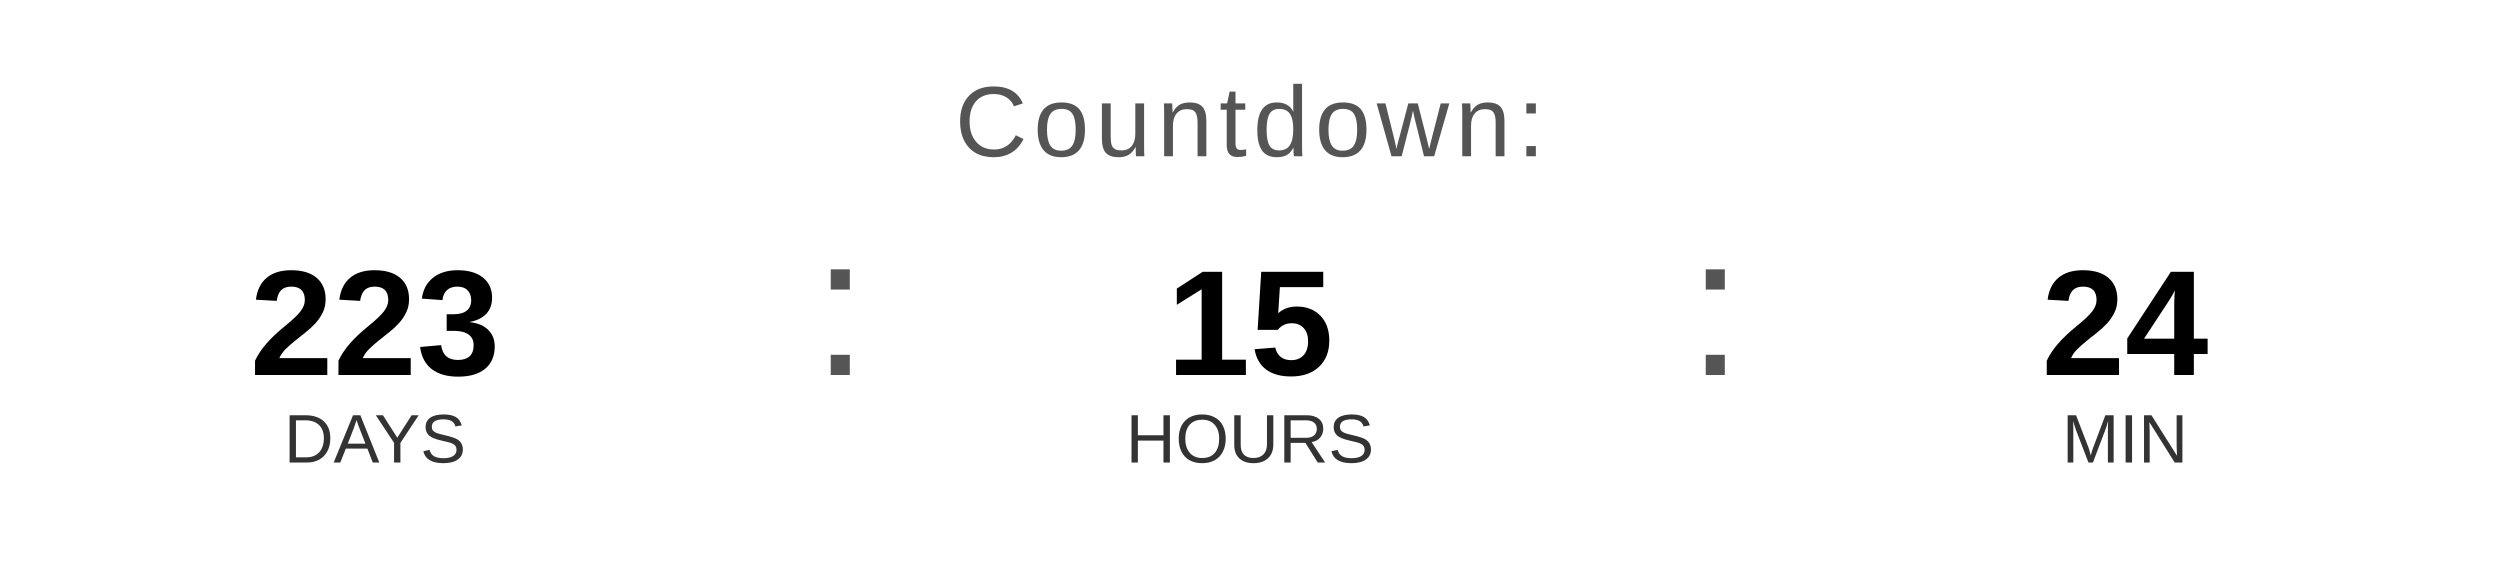
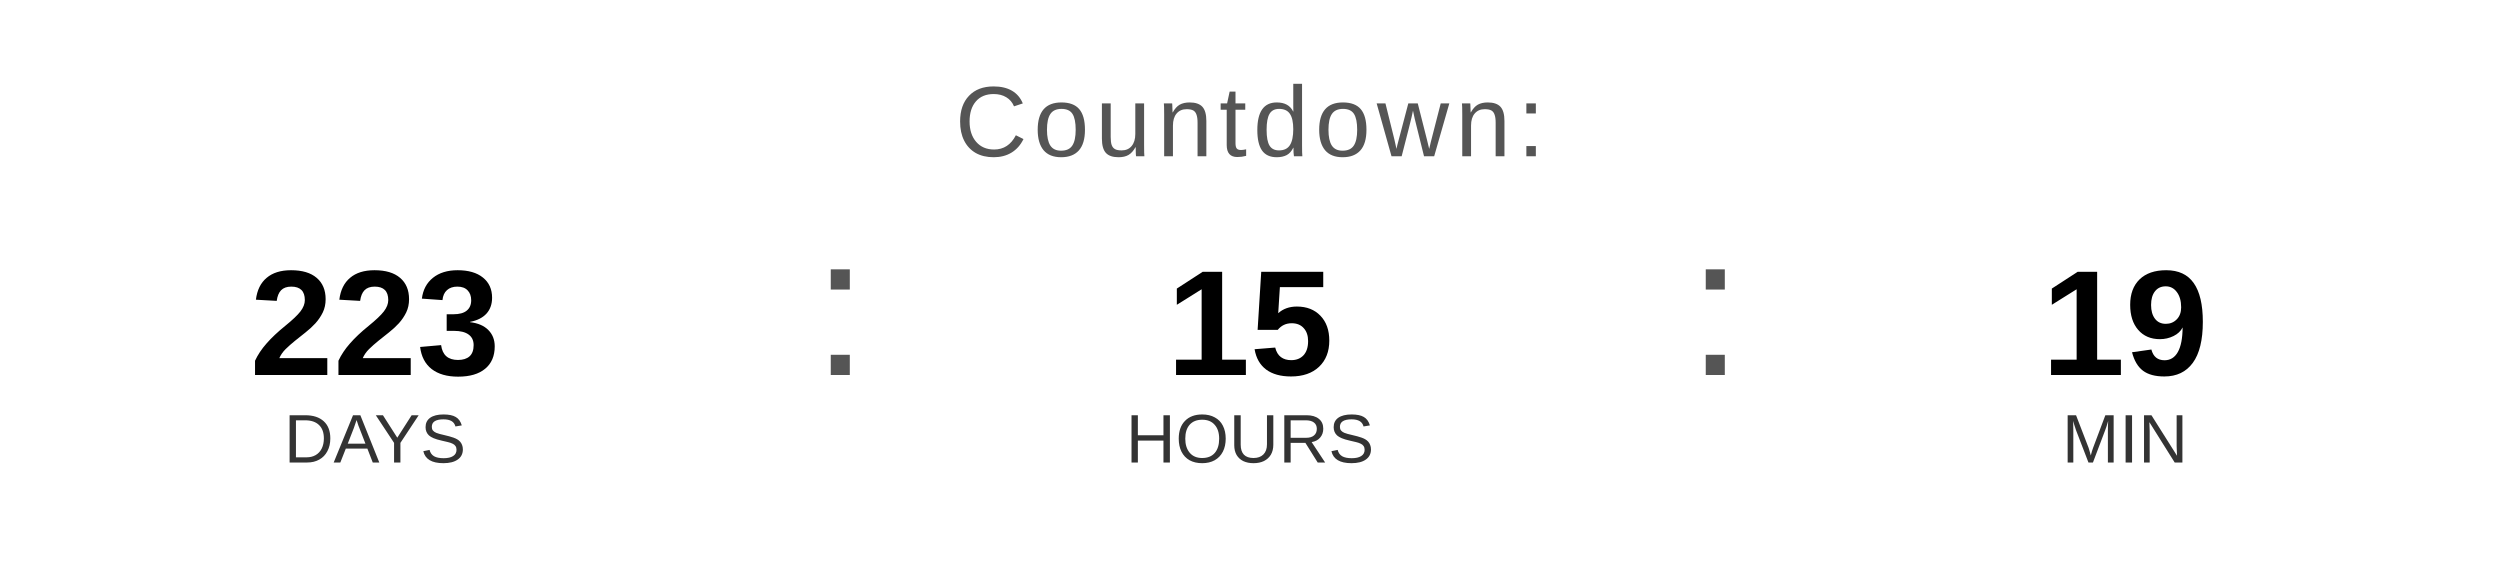
<svg xmlns="http://www.w3.org/2000/svg" width="400" height="90" viewBox="0 0 400 90">
  <text x="200" y="25" font-family="Arial, Helvetica, sans-serif" font-size="16" fill="#555555" text-anchor="middle" letter-spacing="1">
    Countdown:
  </text>
  <text x="60" y="60" font-family="Arial, Helvetica, sans-serif" font-size="24" font-weight="bold" fill="#000000" text-anchor="middle">223</text>
  <text x="60" y="74" font-family="Arial, Helvetica, sans-serif" font-size="11" fill="#333333" text-anchor="middle">DAYS</text>
  <text x="130" y="60" font-family="Arial, sans-serif" font-size="32" fill="#555555">:</text>
  <text x="200" y="60" font-family="Arial, Helvetica, sans-serif" font-size="24" font-weight="bold" fill="#000000" text-anchor="middle">15</text>
  <text x="200" y="74" font-family="Arial, Helvetica, sans-serif" font-size="11" fill="#333333" text-anchor="middle">HOURS</text>
  <text x="270" y="60" font-family="Arial, sans-serif" font-size="32" fill="#555555">:</text>
-   <text x="340" y="60" font-family="Arial, Helvetica, sans-serif" font-size="24" font-weight="bold" fill="#000000" text-anchor="middle">24</text>
+   <text x="340" y="60" font-family="Arial, Helvetica, sans-serif" font-size="24" font-weight="bold" fill="#000000" text-anchor="middle">19</text>
  <text x="340" y="74" font-family="Arial, Helvetica, sans-serif" font-size="11" fill="#333333" text-anchor="middle">MIN</text>
</svg>
